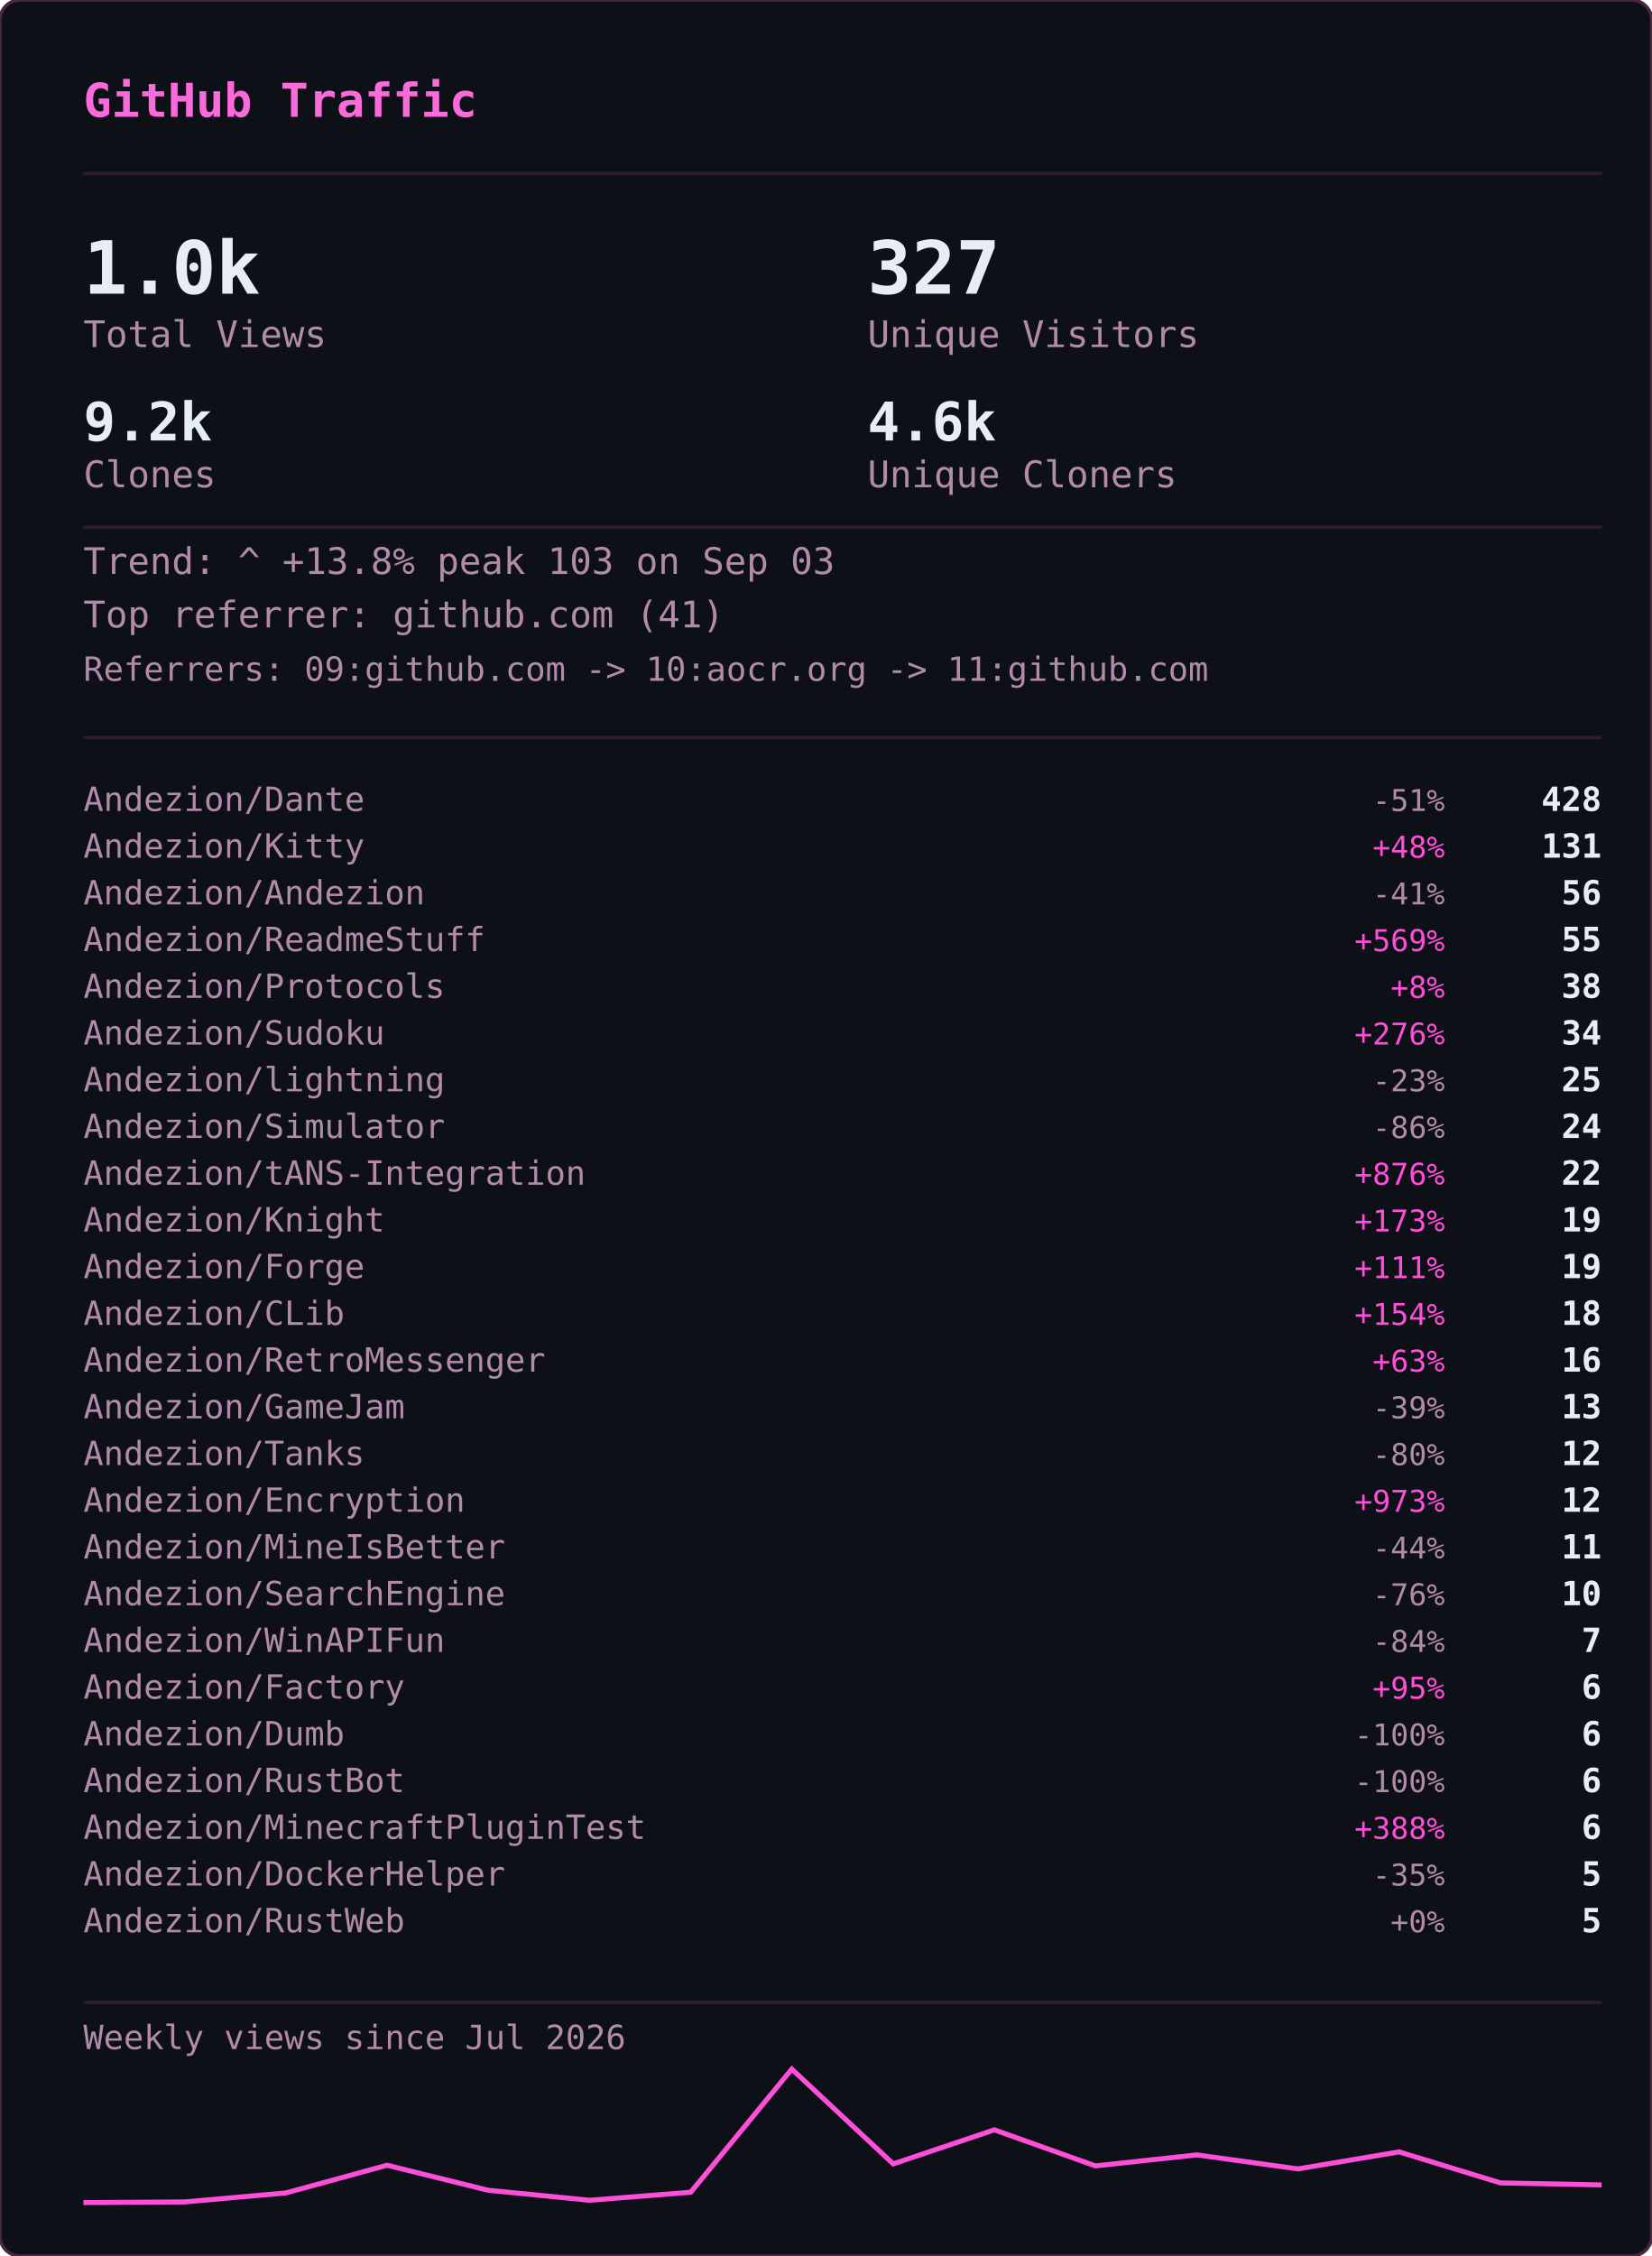
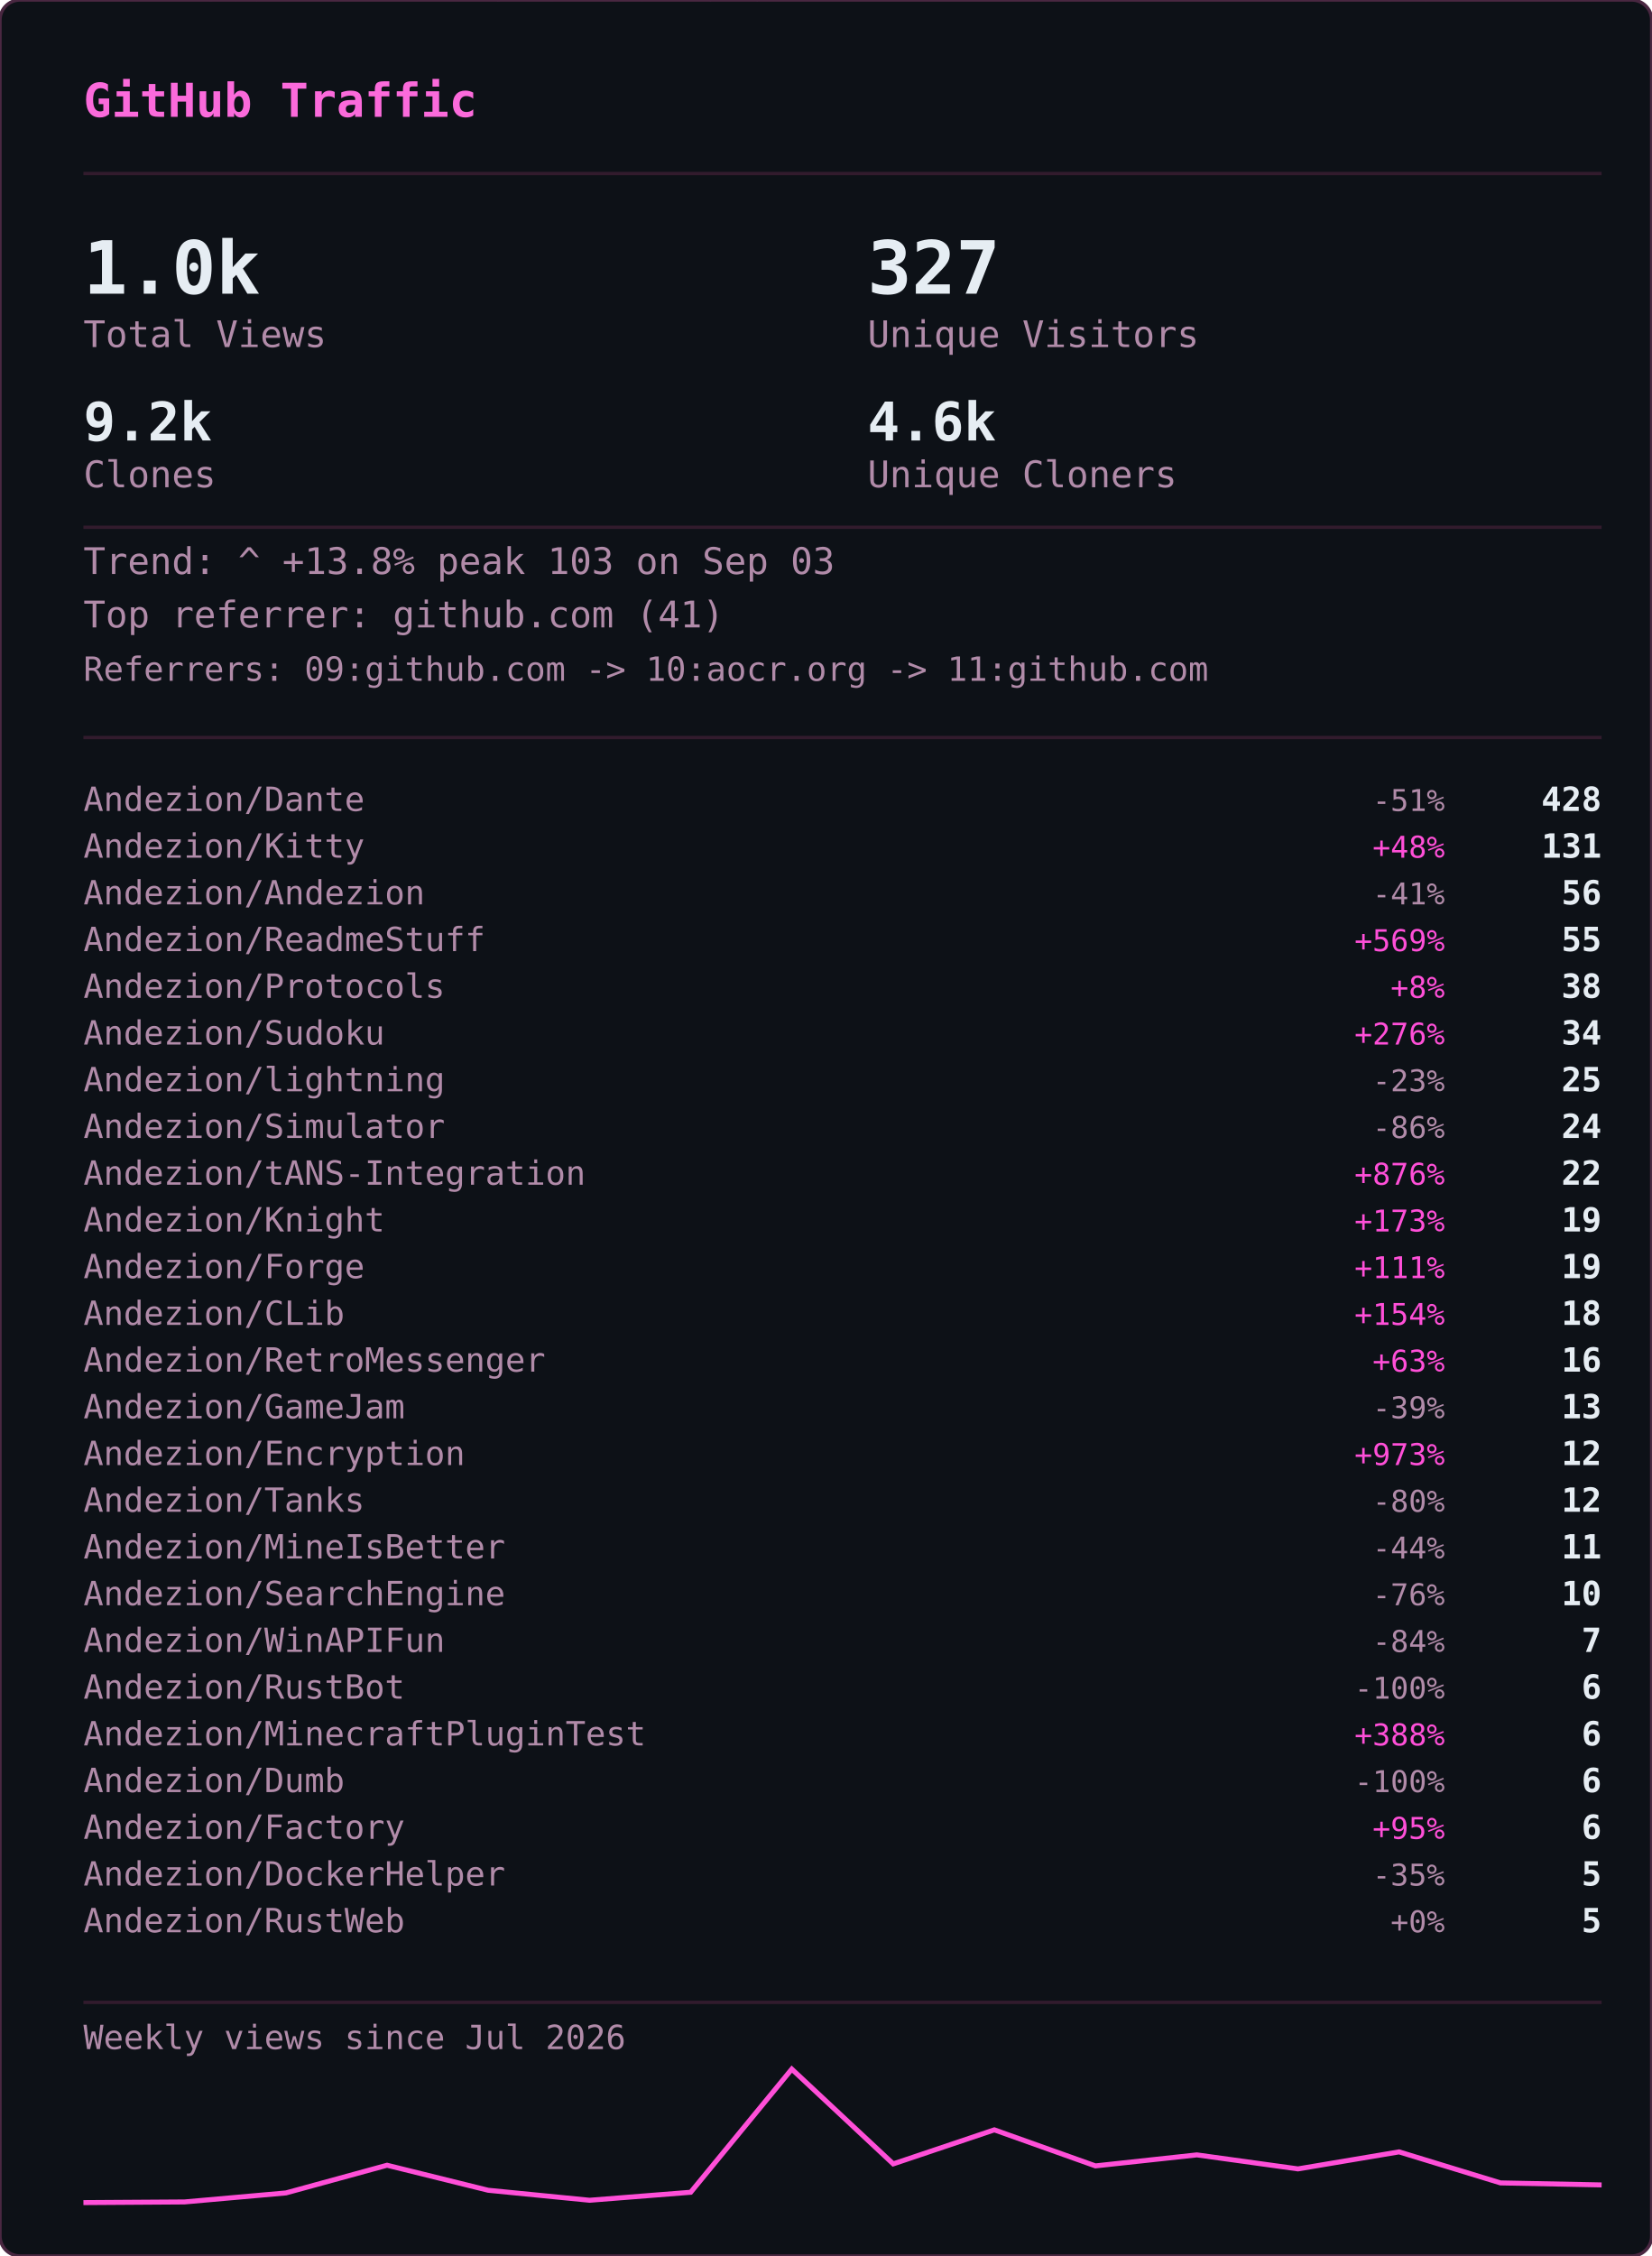
<svg xmlns="http://www.w3.org/2000/svg" width="495" height="676" viewBox="0 0 495 676">
  <defs>
    <clipPath id="gvs-clip">
      <rect width="495" height="676" rx="6" />
    </clipPath>
  </defs>
  <rect width="495" height="676" rx="6" fill="#0d1117" />
  <g clip-path="url(#gvs-clip)">
    <g opacity="0.22" font-family="monospace" font-size="12">
      <style>@keyframes gvs3{from{transform:translateY(-46px)}to{transform:translateY(690px)}}@keyframes gvs4{from{transform:translateY(-60px)}to{transform:translateY(690px)}}@keyframes gvs5{from{transform:translateY(-74px)}to{transform:translateY(690px)}}@keyframes gvs6{from{transform:translateY(-88px)}to{transform:translateY(690px)}}</style>
      <g fill="#ff4fd8" style="animation:gvs3 1.67s linear -0.05s infinite">
        <text x="22">ｱ</text>
        <text x="22" y="-14" opacity=".75">ｸ</text>
        <text x="22" y="-28" opacity=".5">ｸ</text>
        <text x="22" y="-42" opacity=".25">ｶ</text>
      </g>
      <g fill="#ff4fd8" style="animation:gvs4 2.52s linear -2.19s infinite">
        <text x="261">3</text>
        <text x="261" y="-14" opacity=".8">ﾉ</text>
        <text x="261" y="-28" opacity=".6">7</text>
        <text x="261" y="-42" opacity=".4">7</text>
        <text x="261" y="-56" opacity=".2">ﾓ</text>
      </g>
      <g fill="#ff4fd8" style="animation:gvs6 2.64s linear -2.40s infinite">
        <text x="225">ｧ</text>
        <text x="225" y="-14" opacity=".86">ｪ</text>
        <text x="225" y="-28" opacity=".71">9</text>
        <text x="225" y="-42" opacity=".57">ｳ</text>
        <text x="225" y="-56" opacity=".43">ﾋ</text>
        <text x="225" y="-70" opacity=".29">2</text>
        <text x="225" y="-84" opacity=".14">7</text>
      </g>
      <g fill="#ff4fd8" style="animation:gvs6 2.68s linear -2.06s infinite">
        <text x="61">ﾄ</text>
        <text x="61" y="-14" opacity=".86">ﾖ</text>
        <text x="61" y="-28" opacity=".71">ﾈ</text>
        <text x="61" y="-42" opacity=".57">ﾈ</text>
        <text x="61" y="-56" opacity=".43">0</text>
        <text x="61" y="-70" opacity=".29">ﾚ</text>
        <text x="61" y="-84" opacity=".14">ｲ</text>
      </g>
      <g fill="#ff4fd8" style="animation:gvs6 1.89s linear -1.68s infinite">
        <text x="393">ﾋ</text>
        <text x="393" y="-14" opacity=".86">5</text>
        <text x="393" y="-28" opacity=".71">9</text>
        <text x="393" y="-42" opacity=".57">3</text>
        <text x="393" y="-56" opacity=".43">ﾄ</text>
        <text x="393" y="-70" opacity=".29">ﾀ</text>
        <text x="393" y="-84" opacity=".14">ﾄ</text>
      </g>
      <g fill="#ff4fd8" style="animation:gvs6 2.08s linear -1.87s infinite">
        <text x="88">0</text>
        <text x="88" y="-14" opacity=".86">ﾁ</text>
        <text x="88" y="-28" opacity=".71">ｭ</text>
        <text x="88" y="-42" opacity=".57">ﾊ</text>
        <text x="88" y="-56" opacity=".43">0</text>
        <text x="88" y="-70" opacity=".29">ｴ</text>
        <text x="88" y="-84" opacity=".14">6</text>
      </g>
      <g fill="#ff4fd8" style="animation:gvs6 1.51s linear -0.31s infinite">
        <text x="484">5</text>
        <text x="484" y="-14" opacity=".86">ｩ</text>
        <text x="484" y="-28" opacity=".71">ｭ</text>
        <text x="484" y="-42" opacity=".57">1</text>
        <text x="484" y="-56" opacity=".43">ｷ</text>
        <text x="484" y="-70" opacity=".29">ﾁ</text>
        <text x="484" y="-84" opacity=".14">ﾗ</text>
      </g>
      <g fill="#ff4fd8" style="animation:gvs6 2.04s linear -0.46s infinite">
        <text x="452">8</text>
        <text x="452" y="-14" opacity=".86">ｷ</text>
        <text x="452" y="-28" opacity=".71">ｻ</text>
        <text x="452" y="-42" opacity=".57">ｼ</text>
        <text x="452" y="-56" opacity=".43">ｿ</text>
        <text x="452" y="-70" opacity=".29">ｹ</text>
        <text x="452" y="-84" opacity=".14">ﾇ</text>
      </g>
      <g fill="#ff4fd8" style="animation:gvs3 2.42s linear -0.51s infinite">
        <text x="193">ﾋ</text>
        <text x="193" y="-14" opacity=".75">0</text>
        <text x="193" y="-28" opacity=".5">ﾈ</text>
        <text x="193" y="-42" opacity=".25">5</text>
      </g>
      <g fill="#ff4fd8" style="animation:gvs4 1.93s linear -1.90s infinite">
        <text x="368">ﾓ</text>
        <text x="368" y="-14" opacity=".8">ﾚ</text>
        <text x="368" y="-28" opacity=".6">ﾕ</text>
        <text x="368" y="-42" opacity=".4">ｮ</text>
        <text x="368" y="-56" opacity=".2">ﾖ</text>
      </g>
      <g fill="#ff4fd8" style="animation:gvs6 2.23s linear -1.17s infinite">
        <text x="307">ﾋ</text>
        <text x="307" y="-14" opacity=".86">ｾ</text>
        <text x="307" y="-28" opacity=".71">ﾇ</text>
        <text x="307" y="-42" opacity=".57">ﾊ</text>
        <text x="307" y="-56" opacity=".43">ﾙ</text>
        <text x="307" y="-70" opacity=".29">ｧ</text>
        <text x="307" y="-84" opacity=".14">ﾖ</text>
      </g>
      <g fill="#ff4fd8" style="animation:gvs4 2.78s linear -0.63s infinite">
        <text x="378">ﾚ</text>
        <text x="378" y="-14" opacity=".8">9</text>
        <text x="378" y="-28" opacity=".6">ﾕ</text>
        <text x="378" y="-42" opacity=".4">ｹ</text>
        <text x="378" y="-56" opacity=".2">ﾛ</text>
      </g>
      <g fill="#ff4fd8" style="animation:gvs6 1.82s linear -1.02s infinite">
        <text x="425">ｳ</text>
        <text x="425" y="-14" opacity=".86">ﾒ</text>
        <text x="425" y="-28" opacity=".71">ﾈ</text>
        <text x="425" y="-42" opacity=".57">ｹ</text>
        <text x="425" y="-56" opacity=".43">ﾃ</text>
        <text x="425" y="-70" opacity=".29">ﾀ</text>
        <text x="425" y="-84" opacity=".14">7</text>
      </g>
      <g fill="#ff4fd8" style="animation:gvs6 3.08s linear -0.54s infinite">
        <text x="474">ｾ</text>
        <text x="474" y="-14" opacity=".86">ｭ</text>
        <text x="474" y="-28" opacity=".71">ﾗ</text>
        <text x="474" y="-42" opacity=".57">ﾀ</text>
        <text x="474" y="-56" opacity=".43">ﾒ</text>
        <text x="474" y="-70" opacity=".29">ﾉ</text>
        <text x="474" y="-84" opacity=".14">ｲ</text>
      </g>
      <g fill="#ff4fd8" style="animation:gvs4 1.89s linear -1.79s infinite">
        <text x="67">ﾏ</text>
        <text x="67" y="-14" opacity=".8">ﾚ</text>
        <text x="67" y="-28" opacity=".6">ﾉ</text>
        <text x="67" y="-42" opacity=".4">ｿ</text>
        <text x="67" y="-56" opacity=".2">6</text>
      </g>
      <g fill="#ff4fd8" style="animation:gvs5 2.31s linear -1.20s infinite">
        <text x="412">ﾍ</text>
        <text x="412" y="-14" opacity=".83">ｭ</text>
        <text x="412" y="-28" opacity=".67">ﾌ</text>
        <text x="412" y="-42" opacity=".5">ｧ</text>
        <text x="412" y="-56" opacity=".33">ｭ</text>
        <text x="412" y="-70" opacity=".17">ﾚ</text>
      </g>
      <g fill="#ff4fd8" style="animation:gvs6 1.84s linear -0.95s infinite">
        <text x="208">ｾ</text>
        <text x="208" y="-14" opacity=".86">ﾄ</text>
        <text x="208" y="-28" opacity=".71">ﾘ</text>
        <text x="208" y="-42" opacity=".57">ﾔ</text>
        <text x="208" y="-56" opacity=".43">ﾘ</text>
        <text x="208" y="-70" opacity=".29">ｫ</text>
        <text x="208" y="-84" opacity=".14">ｶ</text>
      </g>
      <g fill="#ff4fd8" style="animation:gvs4 1.63s linear -0.51s infinite">
        <text x="413">ｵ</text>
        <text x="413" y="-14" opacity=".8">5</text>
        <text x="413" y="-28" opacity=".6">ﾁ</text>
        <text x="413" y="-42" opacity=".4">ﾈ</text>
        <text x="413" y="-56" opacity=".2">ﾗ</text>
      </g>
      <g fill="#ff4fd8" style="animation:gvs6 2.61s linear -1.01s infinite">
        <text x="422">ｽ</text>
        <text x="422" y="-14" opacity=".86">ｬ</text>
        <text x="422" y="-28" opacity=".71">ﾈ</text>
        <text x="422" y="-42" opacity=".57">ｮ</text>
        <text x="422" y="-56" opacity=".43">0</text>
        <text x="422" y="-70" opacity=".29">ﾊ</text>
        <text x="422" y="-84" opacity=".14">ﾀ</text>
      </g>
      <g fill="#ff4fd8" style="animation:gvs3 2.86s linear -1.17s infinite">
        <text x="137">ｴ</text>
        <text x="137" y="-14" opacity=".75">3</text>
        <text x="137" y="-28" opacity=".5">ﾒ</text>
        <text x="137" y="-42" opacity=".25">ｪ</text>
      </g>
      <g fill="#ff4fd8" style="animation:gvs3 2.04s linear -1.32s infinite">
        <text x="72">ﾑ</text>
        <text x="72" y="-14" opacity=".75">ﾉ</text>
        <text x="72" y="-28" opacity=".5">ｸ</text>
        <text x="72" y="-42" opacity=".25">ﾐ</text>
      </g>
      <g fill="#ff4fd8" style="animation:gvs6 2.07s linear -0.53s infinite">
        <text x="91">ｪ</text>
        <text x="91" y="-14" opacity=".86">ｳ</text>
        <text x="91" y="-28" opacity=".71">ｻ</text>
        <text x="91" y="-42" opacity=".57">ﾔ</text>
        <text x="91" y="-56" opacity=".43">5</text>
        <text x="91" y="-70" opacity=".29">ｳ</text>
        <text x="91" y="-84" opacity=".14">ﾂ</text>
      </g>
      <g fill="#ff4fd8" style="animation:gvs6 2.09s linear -1.30s infinite">
        <text x="102">1</text>
        <text x="102" y="-14" opacity=".86">ｸ</text>
        <text x="102" y="-28" opacity=".71">ﾂ</text>
        <text x="102" y="-42" opacity=".57">ｭ</text>
        <text x="102" y="-56" opacity=".43">3</text>
        <text x="102" y="-70" opacity=".29">ｫ</text>
        <text x="102" y="-84" opacity=".14">ﾑ</text>
      </g>
      <g fill="#ff4fd8" style="animation:gvs6 1.89s linear -1.38s infinite">
        <text x="162">ｵ</text>
        <text x="162" y="-14" opacity=".86">ｦ</text>
        <text x="162" y="-28" opacity=".71">ﾖ</text>
        <text x="162" y="-42" opacity=".57">ｴ</text>
        <text x="162" y="-56" opacity=".43">ﾓ</text>
        <text x="162" y="-70" opacity=".29">ｷ</text>
        <text x="162" y="-84" opacity=".14">ﾇ</text>
      </g>
      <g fill="#ff4fd8" style="animation:gvs3 2.35s linear -1.38s infinite">
        <text x="211">ｧ</text>
        <text x="211" y="-14" opacity=".75">ｿ</text>
        <text x="211" y="-28" opacity=".5">ﾈ</text>
        <text x="211" y="-42" opacity=".25">ﾒ</text>
      </g>
      <g fill="#ff4fd8" style="animation:gvs3 2.74s linear -0.53s infinite">
        <text x="241">ｽ</text>
        <text x="241" y="-14" opacity=".75">ﾄ</text>
        <text x="241" y="-28" opacity=".5">ｸ</text>
        <text x="241" y="-42" opacity=".25">7</text>
      </g>
      <g fill="#ff4fd8" style="animation:gvs4 1.82s linear -0.60s infinite">
        <text x="128">ﾍ</text>
        <text x="128" y="-14" opacity=".8">ﾌ</text>
        <text x="128" y="-28" opacity=".6">4</text>
        <text x="128" y="-42" opacity=".4">ｦ</text>
        <text x="128" y="-56" opacity=".2">8</text>
      </g>
      <g fill="#ff4fd8" style="animation:gvs4 2.28s linear -0.68s infinite">
        <text x="242">ﾛ</text>
        <text x="242" y="-14" opacity=".8">ﾗ</text>
        <text x="242" y="-28" opacity=".6">ｳ</text>
        <text x="242" y="-42" opacity=".4">ﾑ</text>
        <text x="242" y="-56" opacity=".2">ｭ</text>
      </g>
      <g fill="#ff4fd8" style="animation:gvs6 2.44s linear -0.28s infinite">
        <text x="34">ｵ</text>
        <text x="34" y="-14" opacity=".86">ﾀ</text>
        <text x="34" y="-28" opacity=".71">ﾓ</text>
        <text x="34" y="-42" opacity=".57">ｫ</text>
        <text x="34" y="-56" opacity=".43">ｻ</text>
        <text x="34" y="-70" opacity=".29">3</text>
        <text x="34" y="-84" opacity=".14">ｶ</text>
      </g>
      <g fill="#ff4fd8" style="animation:gvs5 2.19s linear -0.47s infinite">
        <text x="411">ﾖ</text>
        <text x="411" y="-14" opacity=".83">6</text>
        <text x="411" y="-28" opacity=".67">ﾘ</text>
        <text x="411" y="-42" opacity=".5">ｨ</text>
        <text x="411" y="-56" opacity=".33">ﾘ</text>
        <text x="411" y="-70" opacity=".17">ﾃ</text>
      </g>
      <g fill="#ff4fd8" style="animation:gvs5 2.71s linear -2.12s infinite">
        <text x="146">ｷ</text>
        <text x="146" y="-14" opacity=".83">ﾚ</text>
        <text x="146" y="-28" opacity=".67">ｳ</text>
        <text x="146" y="-42" opacity=".5">ｾ</text>
        <text x="146" y="-56" opacity=".33">ｺ</text>
        <text x="146" y="-70" opacity=".17">3</text>
      </g>
      <g fill="#ff4fd8" style="animation:gvs3 2.10s linear -0.05s infinite">
        <text x="248">ｼ</text>
        <text x="248" y="-14" opacity=".75">ﾗ</text>
        <text x="248" y="-28" opacity=".5">ﾌ</text>
        <text x="248" y="-42" opacity=".25">0</text>
      </g>
      <g fill="#ff4fd8" style="animation:gvs3 1.82s linear -0.87s infinite">
        <text x="64">ｺ</text>
        <text x="64" y="-14" opacity=".75">ｭ</text>
        <text x="64" y="-28" opacity=".5">ﾄ</text>
        <text x="64" y="-42" opacity=".25">ｨ</text>
      </g>
      <g fill="#ff4fd8" style="animation:gvs3 2.68s linear -2.11s infinite">
        <text x="189">ｵ</text>
        <text x="189" y="-14" opacity=".75">ｨ</text>
        <text x="189" y="-28" opacity=".5">ﾝ</text>
        <text x="189" y="-42" opacity=".25">1</text>
      </g>
      <g fill="#ff4fd8" style="animation:gvs6 3.14s linear -1.39s infinite">
        <text x="147">ﾘ</text>
        <text x="147" y="-14" opacity=".86">ﾘ</text>
        <text x="147" y="-28" opacity=".71">ﾊ</text>
        <text x="147" y="-42" opacity=".57">ﾎ</text>
        <text x="147" y="-56" opacity=".43">1</text>
        <text x="147" y="-70" opacity=".29">9</text>
        <text x="147" y="-84" opacity=".14">ﾕ</text>
      </g>
      <g fill="#ff4fd8" style="animation:gvs6 3.09s linear -1.76s infinite">
        <text x="54">4</text>
        <text x="54" y="-14" opacity=".86">ｲ</text>
        <text x="54" y="-28" opacity=".71">ｶ</text>
        <text x="54" y="-42" opacity=".57">ﾐ</text>
        <text x="54" y="-56" opacity=".43">ﾝ</text>
        <text x="54" y="-70" opacity=".29">ﾄ</text>
        <text x="54" y="-84" opacity=".14">ﾐ</text>
      </g>
      <g fill="#ff4fd8" style="animation:gvs4 2.45s linear -0.10s infinite">
        <text x="50">ﾓ</text>
        <text x="50" y="-14" opacity=".8">ｭ</text>
        <text x="50" y="-28" opacity=".6">ﾎ</text>
        <text x="50" y="-42" opacity=".4">5</text>
        <text x="50" y="-56" opacity=".2">ｽ</text>
      </g>
      <g fill="#ff4fd8" style="animation:gvs6 1.60s linear -1.47s infinite">
        <text x="118">ﾊ</text>
        <text x="118" y="-14" opacity=".86">ﾓ</text>
        <text x="118" y="-28" opacity=".71">ｨ</text>
        <text x="118" y="-42" opacity=".57">ﾘ</text>
        <text x="118" y="-56" opacity=".43">ﾛ</text>
        <text x="118" y="-70" opacity=".29">ｿ</text>
        <text x="118" y="-84" opacity=".14">ｯ</text>
      </g>
    </g>
  </g>
  <rect width="495" height="676" rx="6" fill="none" stroke="#492741" stroke-width="1" />
  <text x="25" y="35" font-family="monospace" font-size="14" font-weight="600" fill="#fb6adb">GitHub Traffic</text>
  <line x1="25" y1="52" x2="480" y2="52" stroke="#321b2d" stroke-width="1" />
  <text x="25" y="88" font-family="monospace" font-size="22" font-weight="700" fill="#e6edf3">1.0k</text>
  <text x="25" y="104" font-family="monospace" font-size="11" fill="#b18ba9">Total Views</text>
  <text x="260" y="88" font-family="monospace" font-size="22" font-weight="700" fill="#e6edf3">327</text>
  <text x="260" y="104" font-family="monospace" font-size="11" fill="#b18ba9">Unique Visitors</text>
  <text x="25" y="132" font-family="monospace" font-size="16" font-weight="700" fill="#e6edf3">9.2k</text>
  <text x="25" y="146" font-family="monospace" font-size="11" fill="#b18ba9">Clones</text>
  <text x="260" y="132" font-family="monospace" font-size="16" font-weight="700" fill="#e6edf3">4.6k</text>
  <text x="260" y="146" font-family="monospace" font-size="11" fill="#b18ba9">Unique Cloners</text>
  <line x1="25" y1="158" x2="480" y2="158" stroke="#321b2d" stroke-width="1" />
  <text x="25" y="172" font-family="monospace" font-size="11" fill="#b18ba9">Trend: ^ +13.8%  peak 103 on Sep 03</text>
  <text x="25" y="188" font-family="monospace" font-size="11" fill="#b18ba9">Top referrer: github.com (41)</text>
  <text x="25" y="204" font-family="monospace" font-size="10" fill="#b18ba9">Referrers: 09:github.com -&gt; 10:aocr.org -&gt; 11:github.com</text>
  <line x1="25" y1="221" x2="480" y2="221" stroke="#321b2d" stroke-width="1" />
  <text x="25" y="243" font-family="monospace" font-size="10" fill="#b18ba9">Andezion/Dante</text>
  <text x="433" y="243" font-family="monospace" font-size="9" fill="#b18ba9" text-anchor="end">-51%</text>
  <text x="480" y="243" font-family="monospace" font-size="10" font-weight="600" fill="#e6edf3" text-anchor="end">428</text>
  <text x="25" y="257" font-family="monospace" font-size="10" fill="#b18ba9">Andezion/Kitty</text>
  <text x="433" y="257" font-family="monospace" font-size="9" fill="#ff4fd8" text-anchor="end">+48%</text>
  <text x="480" y="257" font-family="monospace" font-size="10" font-weight="600" fill="#e6edf3" text-anchor="end">131</text>
  <text x="25" y="271" font-family="monospace" font-size="10" fill="#b18ba9">Andezion/Andezion</text>
  <text x="433" y="271" font-family="monospace" font-size="9" fill="#b18ba9" text-anchor="end">-41%</text>
  <text x="480" y="271" font-family="monospace" font-size="10" font-weight="600" fill="#e6edf3" text-anchor="end">56</text>
  <text x="25" y="285" font-family="monospace" font-size="10" fill="#b18ba9">Andezion/ReadmeStuff</text>
  <text x="433" y="285" font-family="monospace" font-size="9" fill="#ff4fd8" text-anchor="end">+569%</text>
  <text x="480" y="285" font-family="monospace" font-size="10" font-weight="600" fill="#e6edf3" text-anchor="end">55</text>
  <text x="25" y="299" font-family="monospace" font-size="10" fill="#b18ba9">Andezion/Protocols</text>
  <text x="433" y="299" font-family="monospace" font-size="9" fill="#ff4fd8" text-anchor="end">+8%</text>
  <text x="480" y="299" font-family="monospace" font-size="10" font-weight="600" fill="#e6edf3" text-anchor="end">38</text>
  <text x="25" y="313" font-family="monospace" font-size="10" fill="#b18ba9">Andezion/Sudoku</text>
  <text x="433" y="313" font-family="monospace" font-size="9" fill="#ff4fd8" text-anchor="end">+276%</text>
  <text x="480" y="313" font-family="monospace" font-size="10" font-weight="600" fill="#e6edf3" text-anchor="end">34</text>
  <text x="25" y="327" font-family="monospace" font-size="10" fill="#b18ba9">Andezion/lightning</text>
  <text x="433" y="327" font-family="monospace" font-size="9" fill="#b18ba9" text-anchor="end">-23%</text>
  <text x="480" y="327" font-family="monospace" font-size="10" font-weight="600" fill="#e6edf3" text-anchor="end">25</text>
  <text x="25" y="341" font-family="monospace" font-size="10" fill="#b18ba9">Andezion/Simulator</text>
  <text x="433" y="341" font-family="monospace" font-size="9" fill="#b18ba9" text-anchor="end">-86%</text>
  <text x="480" y="341" font-family="monospace" font-size="10" font-weight="600" fill="#e6edf3" text-anchor="end">24</text>
  <text x="25" y="355" font-family="monospace" font-size="10" fill="#b18ba9">Andezion/tANS-Integration</text>
  <text x="433" y="355" font-family="monospace" font-size="9" fill="#ff4fd8" text-anchor="end">+876%</text>
  <text x="480" y="355" font-family="monospace" font-size="10" font-weight="600" fill="#e6edf3" text-anchor="end">22</text>
  <text x="25" y="369" font-family="monospace" font-size="10" fill="#b18ba9">Andezion/Knight</text>
  <text x="433" y="369" font-family="monospace" font-size="9" fill="#ff4fd8" text-anchor="end">+173%</text>
  <text x="480" y="369" font-family="monospace" font-size="10" font-weight="600" fill="#e6edf3" text-anchor="end">19</text>
  <text x="25" y="383" font-family="monospace" font-size="10" fill="#b18ba9">Andezion/Forge</text>
  <text x="433" y="383" font-family="monospace" font-size="9" fill="#ff4fd8" text-anchor="end">+111%</text>
  <text x="480" y="383" font-family="monospace" font-size="10" font-weight="600" fill="#e6edf3" text-anchor="end">19</text>
  <text x="25" y="397" font-family="monospace" font-size="10" fill="#b18ba9">Andezion/CLib</text>
  <text x="433" y="397" font-family="monospace" font-size="9" fill="#ff4fd8" text-anchor="end">+154%</text>
  <text x="480" y="397" font-family="monospace" font-size="10" font-weight="600" fill="#e6edf3" text-anchor="end">18</text>
  <text x="25" y="411" font-family="monospace" font-size="10" fill="#b18ba9">Andezion/RetroMessenger</text>
  <text x="433" y="411" font-family="monospace" font-size="9" fill="#ff4fd8" text-anchor="end">+63%</text>
  <text x="480" y="411" font-family="monospace" font-size="10" font-weight="600" fill="#e6edf3" text-anchor="end">16</text>
  <text x="25" y="425" font-family="monospace" font-size="10" fill="#b18ba9">Andezion/GameJam</text>
  <text x="433" y="425" font-family="monospace" font-size="9" fill="#b18ba9" text-anchor="end">-39%</text>
  <text x="480" y="425" font-family="monospace" font-size="10" font-weight="600" fill="#e6edf3" text-anchor="end">13</text>
-   <text x="25" y="439" font-family="monospace" font-size="10" fill="#b18ba9">Andezion/Tanks</text>
-   <text x="433" y="439" font-family="monospace" font-size="9" fill="#b18ba9" text-anchor="end">-80%</text>
+   <text x="25" y="439" font-family="monospace" font-size="10" fill="#b18ba9">Andezion/Encryption</text>
+   <text x="433" y="439" font-family="monospace" font-size="9" fill="#ff4fd8" text-anchor="end">+973%</text>
  <text x="480" y="439" font-family="monospace" font-size="10" font-weight="600" fill="#e6edf3" text-anchor="end">12</text>
-   <text x="25" y="453" font-family="monospace" font-size="10" fill="#b18ba9">Andezion/Encryption</text>
-   <text x="433" y="453" font-family="monospace" font-size="9" fill="#ff4fd8" text-anchor="end">+973%</text>
+   <text x="25" y="453" font-family="monospace" font-size="10" fill="#b18ba9">Andezion/Tanks</text>
+   <text x="433" y="453" font-family="monospace" font-size="9" fill="#b18ba9" text-anchor="end">-80%</text>
  <text x="480" y="453" font-family="monospace" font-size="10" font-weight="600" fill="#e6edf3" text-anchor="end">12</text>
  <text x="25" y="467" font-family="monospace" font-size="10" fill="#b18ba9">Andezion/MineIsBetter</text>
  <text x="433" y="467" font-family="monospace" font-size="9" fill="#b18ba9" text-anchor="end">-44%</text>
  <text x="480" y="467" font-family="monospace" font-size="10" font-weight="600" fill="#e6edf3" text-anchor="end">11</text>
  <text x="25" y="481" font-family="monospace" font-size="10" fill="#b18ba9">Andezion/SearchEngine</text>
  <text x="433" y="481" font-family="monospace" font-size="9" fill="#b18ba9" text-anchor="end">-76%</text>
  <text x="480" y="481" font-family="monospace" font-size="10" font-weight="600" fill="#e6edf3" text-anchor="end">10</text>
  <text x="25" y="495" font-family="monospace" font-size="10" fill="#b18ba9">Andezion/WinAPIFun</text>
  <text x="433" y="495" font-family="monospace" font-size="9" fill="#b18ba9" text-anchor="end">-84%</text>
  <text x="480" y="495" font-family="monospace" font-size="10" font-weight="600" fill="#e6edf3" text-anchor="end">7</text>
-   <text x="25" y="509" font-family="monospace" font-size="10" fill="#b18ba9">Andezion/Factory</text>
-   <text x="433" y="509" font-family="monospace" font-size="9" fill="#ff4fd8" text-anchor="end">+95%</text>
+   <text x="25" y="509" font-family="monospace" font-size="10" fill="#b18ba9">Andezion/RustBot</text>
+   <text x="433" y="509" font-family="monospace" font-size="9" fill="#b18ba9" text-anchor="end">-100%</text>
  <text x="480" y="509" font-family="monospace" font-size="10" font-weight="600" fill="#e6edf3" text-anchor="end">6</text>
-   <text x="25" y="523" font-family="monospace" font-size="10" fill="#b18ba9">Andezion/Dumb</text>
-   <text x="433" y="523" font-family="monospace" font-size="9" fill="#b18ba9" text-anchor="end">-100%</text>
+   <text x="25" y="523" font-family="monospace" font-size="10" fill="#b18ba9">Andezion/MinecraftPluginTest</text>
+   <text x="433" y="523" font-family="monospace" font-size="9" fill="#ff4fd8" text-anchor="end">+388%</text>
  <text x="480" y="523" font-family="monospace" font-size="10" font-weight="600" fill="#e6edf3" text-anchor="end">6</text>
-   <text x="25" y="537" font-family="monospace" font-size="10" fill="#b18ba9">Andezion/RustBot</text>
+   <text x="25" y="537" font-family="monospace" font-size="10" fill="#b18ba9">Andezion/Dumb</text>
  <text x="433" y="537" font-family="monospace" font-size="9" fill="#b18ba9" text-anchor="end">-100%</text>
  <text x="480" y="537" font-family="monospace" font-size="10" font-weight="600" fill="#e6edf3" text-anchor="end">6</text>
-   <text x="25" y="551" font-family="monospace" font-size="10" fill="#b18ba9">Andezion/MinecraftPluginTest</text>
-   <text x="433" y="551" font-family="monospace" font-size="9" fill="#ff4fd8" text-anchor="end">+388%</text>
+   <text x="25" y="551" font-family="monospace" font-size="10" fill="#b18ba9">Andezion/Factory</text>
+   <text x="433" y="551" font-family="monospace" font-size="9" fill="#ff4fd8" text-anchor="end">+95%</text>
  <text x="480" y="551" font-family="monospace" font-size="10" font-weight="600" fill="#e6edf3" text-anchor="end">6</text>
  <text x="25" y="565" font-family="monospace" font-size="10" fill="#b18ba9">Andezion/DockerHelper</text>
  <text x="433" y="565" font-family="monospace" font-size="9" fill="#b18ba9" text-anchor="end">-35%</text>
  <text x="480" y="565" font-family="monospace" font-size="10" font-weight="600" fill="#e6edf3" text-anchor="end">5</text>
  <text x="25" y="579" font-family="monospace" font-size="10" fill="#b18ba9">Andezion/RustWeb</text>
  <text x="433" y="579" font-family="monospace" font-size="9" fill="#b18ba9" text-anchor="end">+0%</text>
  <text x="480" y="579" font-family="monospace" font-size="10" font-weight="600" fill="#e6edf3" text-anchor="end">5</text>
  <line x1="25" y1="600" x2="480" y2="600" stroke="#321b2d" stroke-width="1" />
  <text x="25" y="614" font-family="monospace" font-size="10" fill="#b18ba9">Weekly views since Jul 2026</text>
  <polyline points="25.0,660.0 55.3,659.8 85.7,657.1 116.0,648.8 146.3,656.3 176.7,659.3 207.0,656.9 237.3,620.0 267.7,648.4 298.0,638.2 328.3,649.0 358.7,645.7 389.0,649.9 419.3,644.8 449.7,654.1 480.0,654.7" fill="none" stroke="#ff4fd8" stroke-width="1.5" />
</svg>
